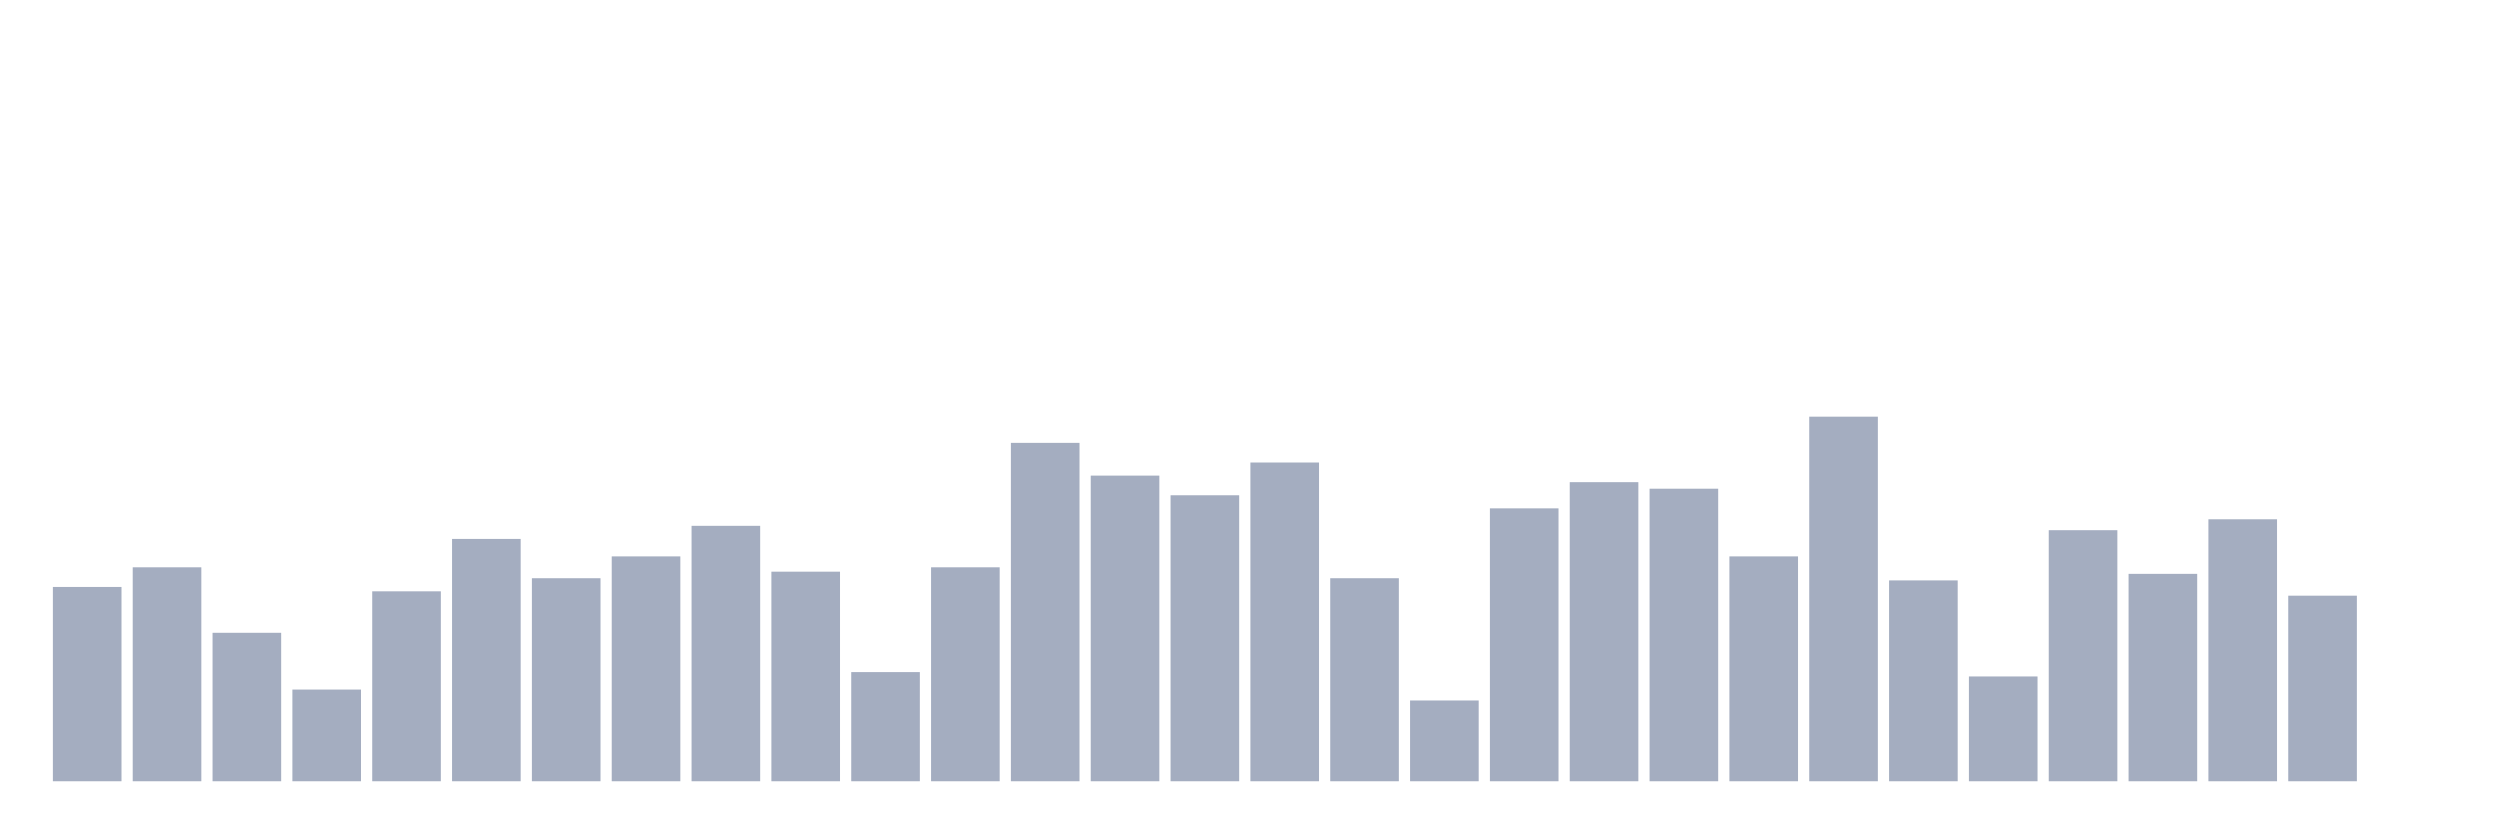
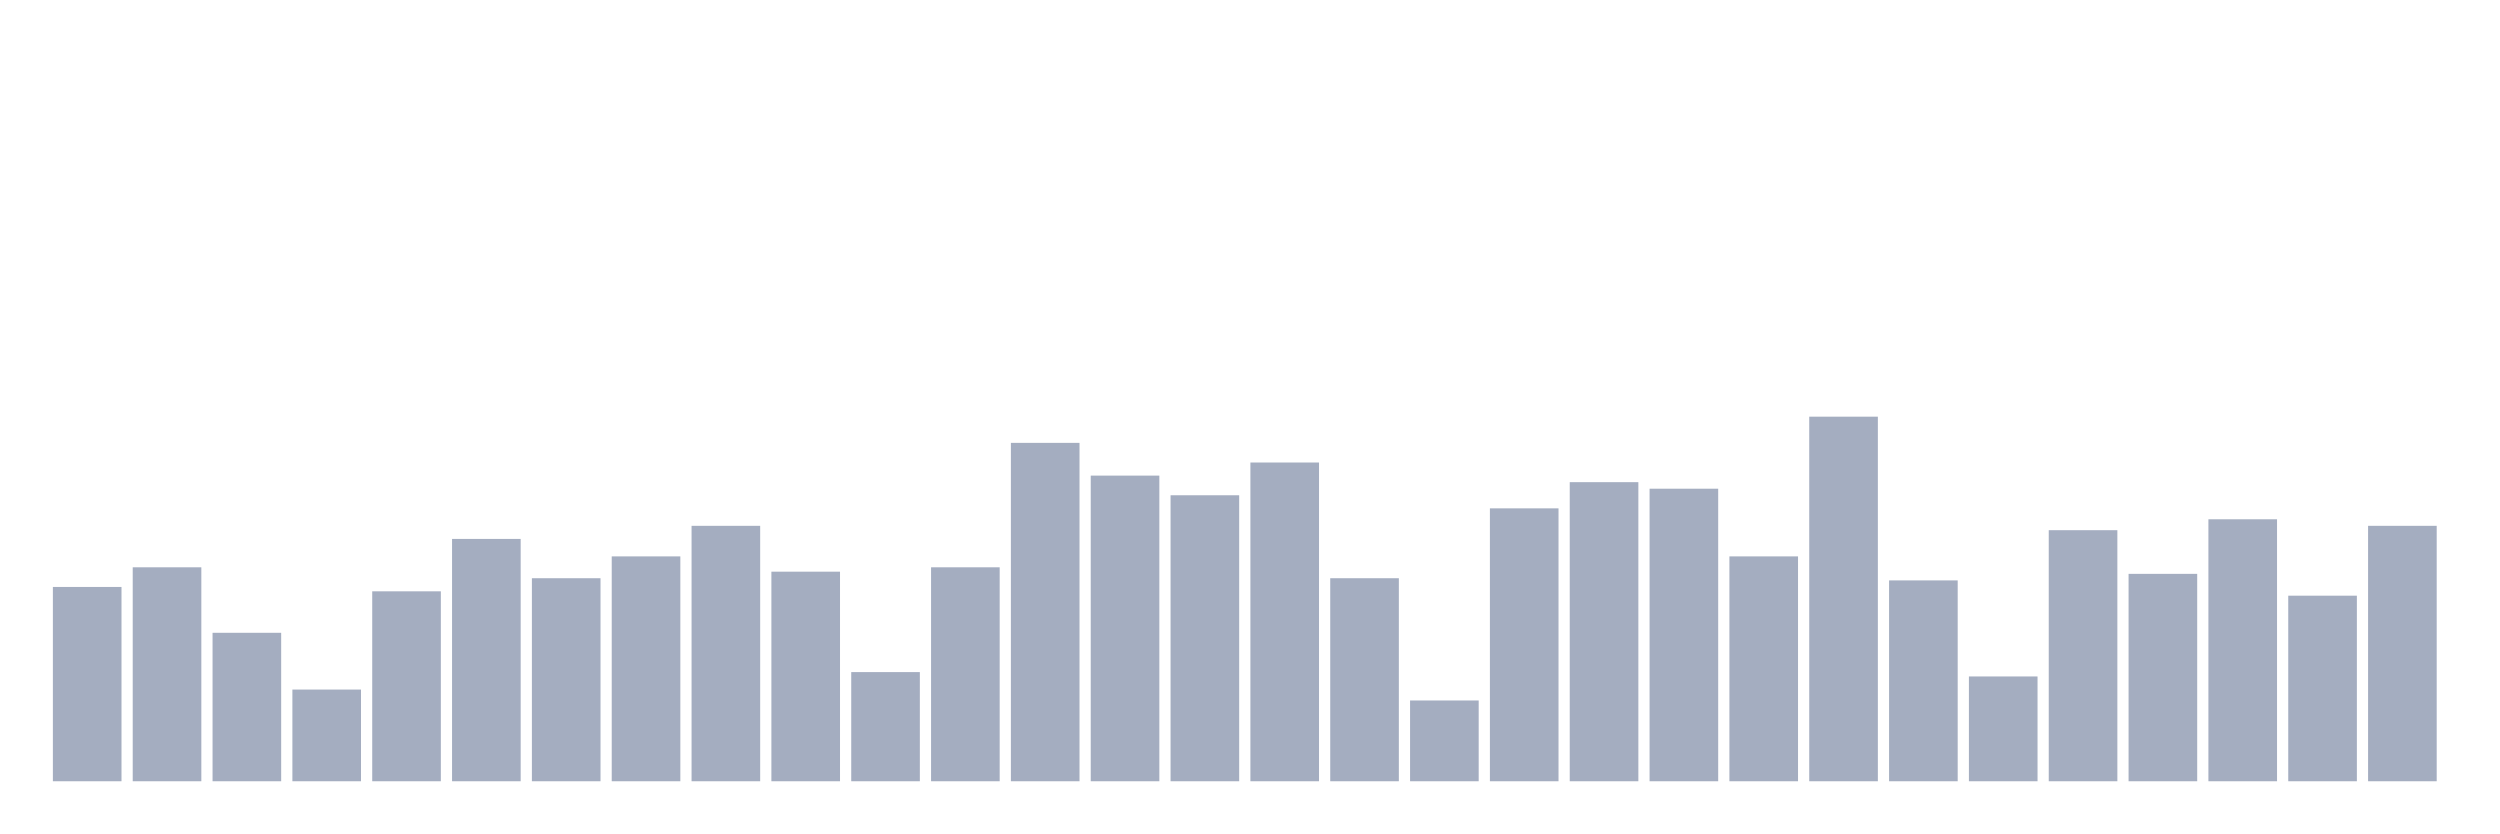
<svg xmlns="http://www.w3.org/2000/svg" viewBox="0 0 480 160">
  <g transform="translate(10,10)">
    <rect class="bar" x="0.153" width="13.175" y="102.695" height="37.305" fill="rgb(164,173,192)" />
    <rect class="bar" x="15.482" width="13.175" y="98.922" height="41.078" fill="rgb(164,173,192)" />
    <rect class="bar" x="30.81" width="13.175" y="111.497" height="28.503" fill="rgb(164,173,192)" />
    <rect class="bar" x="46.138" width="13.175" y="122.395" height="17.605" fill="rgb(164,173,192)" />
    <rect class="bar" x="61.466" width="13.175" y="103.533" height="36.467" fill="rgb(164,173,192)" />
    <rect class="bar" x="76.794" width="13.175" y="93.473" height="46.527" fill="rgb(164,173,192)" />
    <rect class="bar" x="92.123" width="13.175" y="101.018" height="38.982" fill="rgb(164,173,192)" />
    <rect class="bar" x="107.451" width="13.175" y="96.826" height="43.174" fill="rgb(164,173,192)" />
    <rect class="bar" x="122.779" width="13.175" y="90.958" height="49.042" fill="rgb(164,173,192)" />
    <rect class="bar" x="138.107" width="13.175" y="99.76" height="40.24" fill="rgb(164,173,192)" />
    <rect class="bar" x="153.436" width="13.175" y="119.042" height="20.958" fill="rgb(164,173,192)" />
    <rect class="bar" x="168.764" width="13.175" y="98.922" height="41.078" fill="rgb(164,173,192)" />
    <rect class="bar" x="184.092" width="13.175" y="75.03" height="64.97" fill="rgb(164,173,192)" />
    <rect class="bar" x="199.42" width="13.175" y="81.317" height="58.683" fill="rgb(164,173,192)" />
    <rect class="bar" x="214.748" width="13.175" y="85.09" height="54.91" fill="rgb(164,173,192)" />
    <rect class="bar" x="230.077" width="13.175" y="78.802" height="61.198" fill="rgb(164,173,192)" />
    <rect class="bar" x="245.405" width="13.175" y="101.018" height="38.982" fill="rgb(164,173,192)" />
    <rect class="bar" x="260.733" width="13.175" y="124.491" height="15.509" fill="rgb(164,173,192)" />
    <rect class="bar" x="276.061" width="13.175" y="87.605" height="52.395" fill="rgb(164,173,192)" />
    <rect class="bar" x="291.39" width="13.175" y="82.575" height="57.425" fill="rgb(164,173,192)" />
    <rect class="bar" x="306.718" width="13.175" y="83.832" height="56.168" fill="rgb(164,173,192)" />
    <rect class="bar" x="322.046" width="13.175" y="96.826" height="43.174" fill="rgb(164,173,192)" />
    <rect class="bar" x="337.374" width="13.175" y="70" height="70" fill="rgb(164,173,192)" />
    <rect class="bar" x="352.702" width="13.175" y="101.437" height="38.563" fill="rgb(164,173,192)" />
    <rect class="bar" x="368.031" width="13.175" y="119.88" height="20.12" fill="rgb(164,173,192)" />
    <rect class="bar" x="383.359" width="13.175" y="91.796" height="48.204" fill="rgb(164,173,192)" />
    <rect class="bar" x="398.687" width="13.175" y="100.18" height="39.82" fill="rgb(164,173,192)" />
    <rect class="bar" x="414.015" width="13.175" y="89.701" height="50.299" fill="rgb(164,173,192)" />
    <rect class="bar" x="429.344" width="13.175" y="104.371" height="35.629" fill="rgb(164,173,192)" />
-     <rect class="bar" x="444.672" width="13.175" y="140" height="0" fill="rgb(164,173,192)" />
+     <rect class="bar" x="444.672" width="13.175" y="90.958" height="49.042" fill="rgb(164,173,192)" />
  </g>
</svg>
